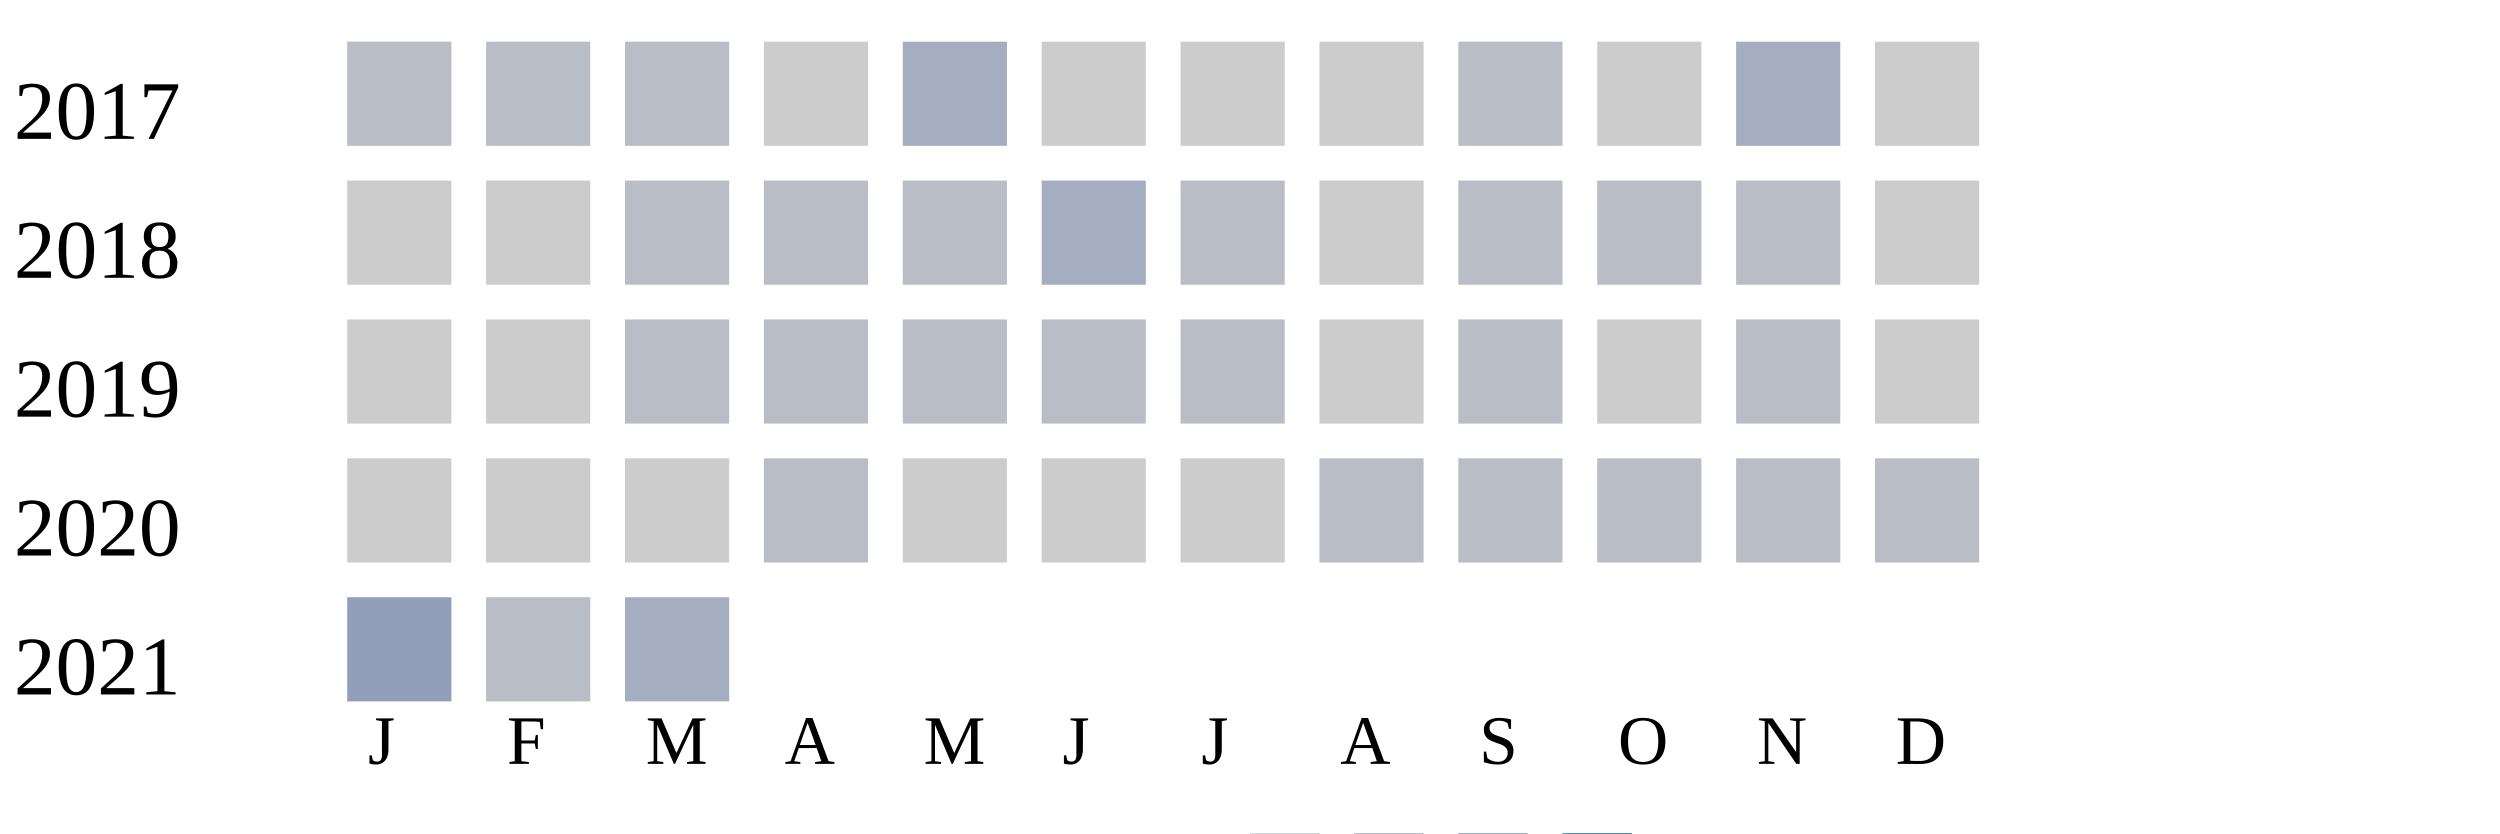
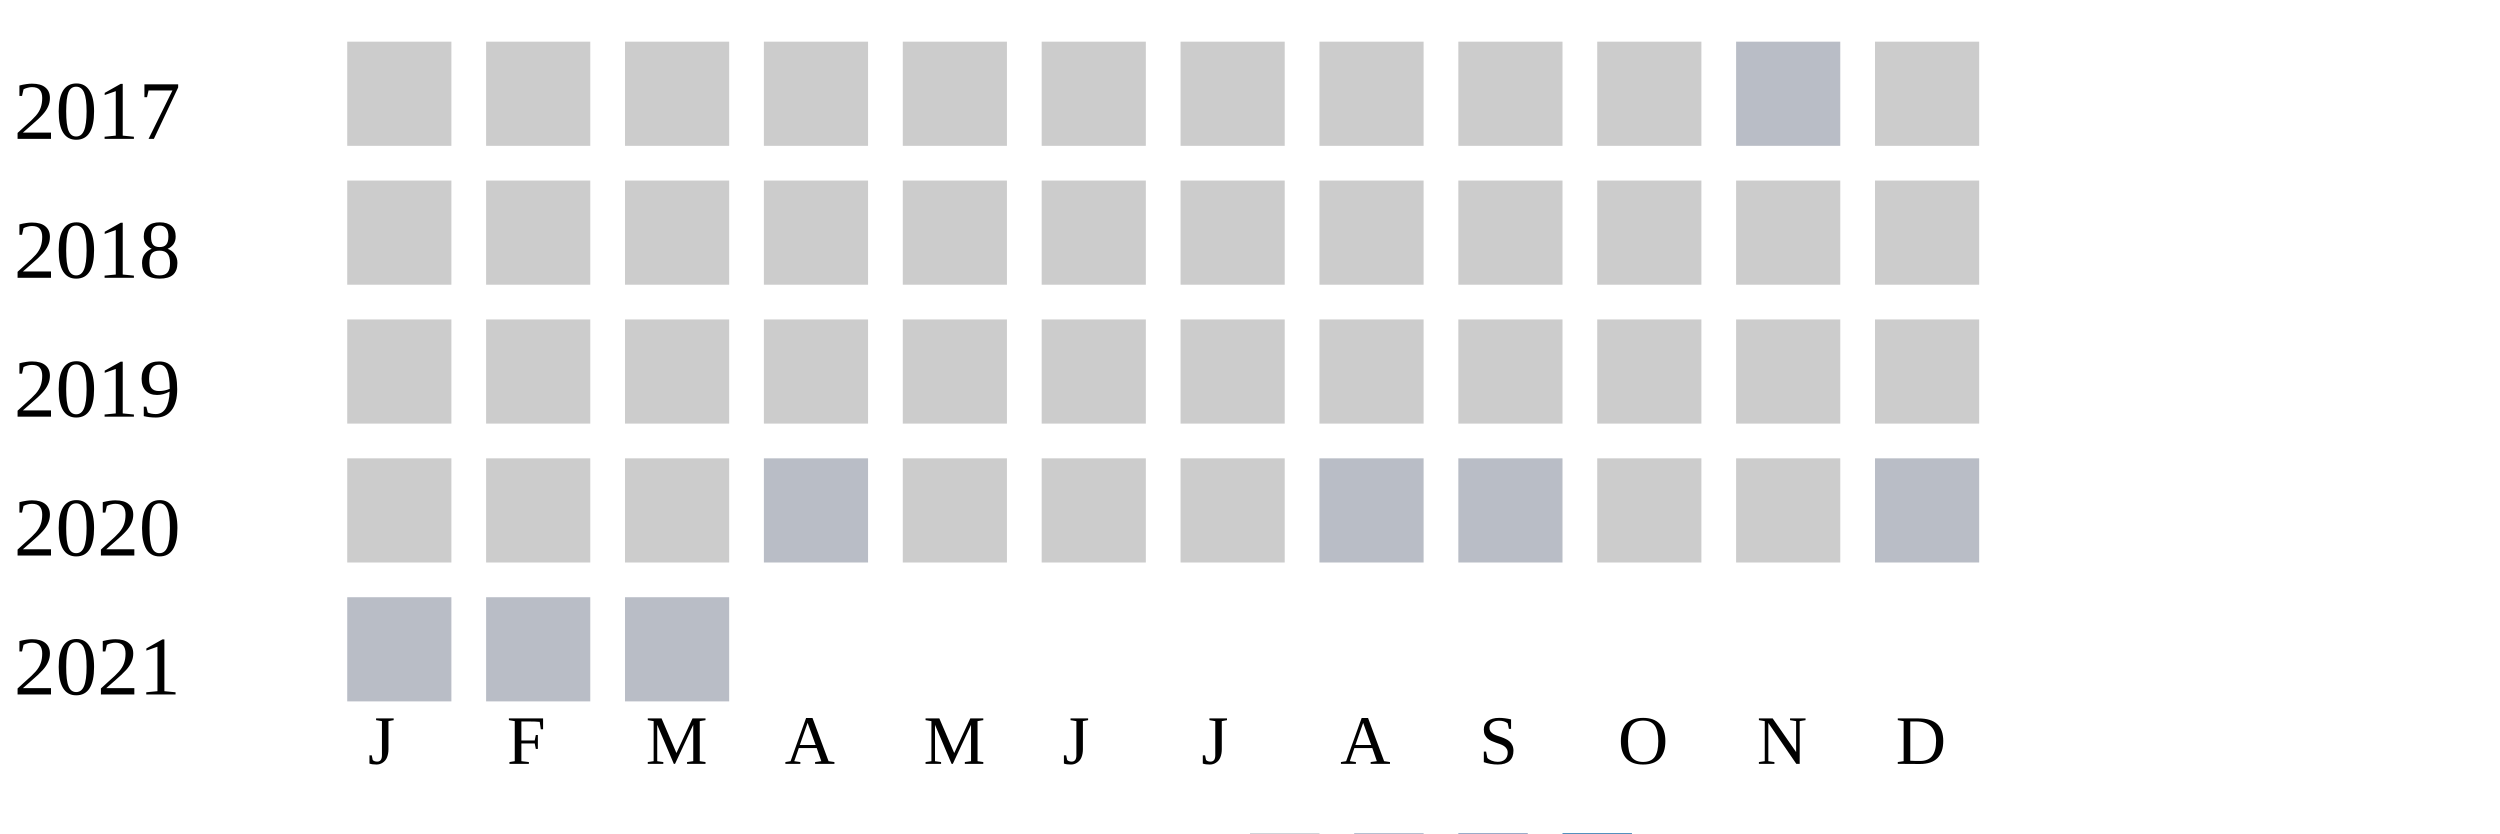
<svg xmlns="http://www.w3.org/2000/svg" width="360" height="120">
  <g transform="translate(0 0)">
    <text x="2" y="20">2017</text>
-     <rect x="50" y="6" width="15" height="15" fill="#b9bdc6" />
-     <rect x="70" y="6" width="15" height="15" fill="#b9bdc6" />
-     <rect x="90" y="6" width="15" height="15" fill="#b9bdc6" />
+     <rect x="50" y="6" width="15" height="15" fill="#cccccc" />
+     <rect x="70" y="6" width="15" height="15" fill="#cccccc" />
+     <rect x="90" y="6" width="15" height="15" fill="#cccccc" />
    <rect x="110" y="6" width="15" height="15" fill="#cccccc" />
-     <rect x="130" y="6" width="15" height="15" fill="#a5aec0" />
+     <rect x="130" y="6" width="15" height="15" fill="#cccccc" />
    <rect x="150" y="6" width="15" height="15" fill="#cccccc" />
    <rect x="170" y="6" width="15" height="15" fill="#cccccc" />
    <rect x="190" y="6" width="15" height="15" fill="#cccccc" />
-     <rect x="210" y="6" width="15" height="15" fill="#b9bdc6" />
+     <rect x="210" y="6" width="15" height="15" fill="#cccccc" />
    <rect x="230" y="6" width="15" height="15" fill="#cccccc" />
-     <rect x="250" y="6" width="15" height="15" fill="#a5aec0" />
+     <rect x="250" y="6" width="15" height="15" fill="#b9bdc6" />
    <rect x="270" y="6" width="15" height="15" fill="#cccccc" />
  </g>
  <g transform="translate(0 20)">
    <text x="2" y="20">2018</text>
    <rect x="50" y="6" width="15" height="15" fill="#cccccc" />
    <rect x="70" y="6" width="15" height="15" fill="#cccccc" />
-     <rect x="90" y="6" width="15" height="15" fill="#b9bdc6" />
-     <rect x="110" y="6" width="15" height="15" fill="#b9bdc6" />
-     <rect x="130" y="6" width="15" height="15" fill="#b9bdc6" />
-     <rect x="150" y="6" width="15" height="15" fill="#a5aec0" />
-     <rect x="170" y="6" width="15" height="15" fill="#b9bdc6" />
+     <rect x="90" y="6" width="15" height="15" fill="#cccccc" />
+     <rect x="110" y="6" width="15" height="15" fill="#cccccc" />
+     <rect x="130" y="6" width="15" height="15" fill="#cccccc" />
+     <rect x="150" y="6" width="15" height="15" fill="#cccccc" />
+     <rect x="170" y="6" width="15" height="15" fill="#cccccc" />
    <rect x="190" y="6" width="15" height="15" fill="#cccccc" />
-     <rect x="210" y="6" width="15" height="15" fill="#b9bdc6" />
-     <rect x="230" y="6" width="15" height="15" fill="#b9bdc6" />
-     <rect x="250" y="6" width="15" height="15" fill="#b9bdc6" />
+     <rect x="210" y="6" width="15" height="15" fill="#cccccc" />
+     <rect x="230" y="6" width="15" height="15" fill="#cccccc" />
+     <rect x="250" y="6" width="15" height="15" fill="#cccccc" />
    <rect x="270" y="6" width="15" height="15" fill="#cccccc" />
  </g>
  <g transform="translate(0 40)">
    <text x="2" y="20">2019</text>
    <rect x="50" y="6" width="15" height="15" fill="#cccccc" />
    <rect x="70" y="6" width="15" height="15" fill="#cccccc" />
-     <rect x="90" y="6" width="15" height="15" fill="#b9bdc6" />
-     <rect x="110" y="6" width="15" height="15" fill="#b9bdc6" />
-     <rect x="130" y="6" width="15" height="15" fill="#b9bdc6" />
-     <rect x="150" y="6" width="15" height="15" fill="#b9bdc6" />
-     <rect x="170" y="6" width="15" height="15" fill="#b9bdc6" />
+     <rect x="90" y="6" width="15" height="15" fill="#cccccc" />
+     <rect x="110" y="6" width="15" height="15" fill="#cccccc" />
+     <rect x="130" y="6" width="15" height="15" fill="#cccccc" />
+     <rect x="150" y="6" width="15" height="15" fill="#cccccc" />
+     <rect x="170" y="6" width="15" height="15" fill="#cccccc" />
    <rect x="190" y="6" width="15" height="15" fill="#cccccc" />
-     <rect x="210" y="6" width="15" height="15" fill="#b9bdc6" />
+     <rect x="210" y="6" width="15" height="15" fill="#cccccc" />
    <rect x="230" y="6" width="15" height="15" fill="#cccccc" />
-     <rect x="250" y="6" width="15" height="15" fill="#b9bdc6" />
+     <rect x="250" y="6" width="15" height="15" fill="#cccccc" />
    <rect x="270" y="6" width="15" height="15" fill="#cccccc" />
  </g>
  <g transform="translate(0 60)">
    <text x="2" y="20">2020</text>
    <rect x="50" y="6" width="15" height="15" fill="#cccccc" />
    <rect x="70" y="6" width="15" height="15" fill="#cccccc" />
    <rect x="90" y="6" width="15" height="15" fill="#cccccc" />
    <rect x="110" y="6" width="15" height="15" fill="#b9bdc6" />
    <rect x="130" y="6" width="15" height="15" fill="#cccccc" />
    <rect x="150" y="6" width="15" height="15" fill="#cccccc" />
    <rect x="170" y="6" width="15" height="15" fill="#cccccc" />
    <rect x="190" y="6" width="15" height="15" fill="#b9bdc6" />
    <rect x="210" y="6" width="15" height="15" fill="#b9bdc6" />
-     <rect x="230" y="6" width="15" height="15" fill="#b9bdc6" />
-     <rect x="250" y="6" width="15" height="15" fill="#b9bdc6" />
+     <rect x="230" y="6" width="15" height="15" fill="#cccccc" />
+     <rect x="250" y="6" width="15" height="15" fill="#cccccc" />
    <rect x="270" y="6" width="15" height="15" fill="#b9bdc6" />
  </g>
  <g transform="translate(0 80)">
    <text x="2" y="20">2021</text>
-     <rect x="50" y="6" width="15" height="15" fill="#919fba" />
+     <rect x="50" y="6" width="15" height="15" fill="#b9bdc6" />
    <rect x="70" y="6" width="15" height="15" fill="#b9bdc6" />
-     <rect x="90" y="6" width="15" height="15" fill="#a5aec0" />
+     <rect x="90" y="6" width="15" height="15" fill="#b9bdc6" />
  </g>
  <text style="font-size: 10px; text-align: center" x="53" y="110">J</text>
  <text style="font-size: 10px; text-align: center" x="73" y="110">F</text>
  <text style="font-size: 10px; text-align: center" x="93" y="110">M</text>
  <text style="font-size: 10px; text-align: center" x="113" y="110">A</text>
  <text style="font-size: 10px; text-align: center" x="133" y="110">M</text>
  <text style="font-size: 10px; text-align: center" x="153" y="110">J</text>
  <text style="font-size: 10px; text-align: center" x="173" y="110">J</text>
  <text style="font-size: 10px; text-align: center" x="193" y="110">A</text>
  <text style="font-size: 10px; text-align: center" x="213" y="110">S</text>
  <text style="font-size: 10px; text-align: center" x="233" y="110">O</text>
  <text style="font-size: 10px; text-align: center" x="253" y="110">N</text>
  <text style="font-size: 10px; text-align: center" x="273" y="110">D</text>
  <text style="font-size: 10px;" x="155" y="129">Less</text>
  <rect fill="#b9bdc6" width="10" height="10" x="180" y="120" />
  <rect fill="#919fba" width="10" height="10" x="195" y="120" />
  <rect fill="#6882ae" width="10" height="10" x="210" y="120" />
  <rect fill="#005a9c" width="10" height="10" x="225" y="120" />
  <text x="240" y="129" style="font-size: 10px;">More</text>
</svg>
